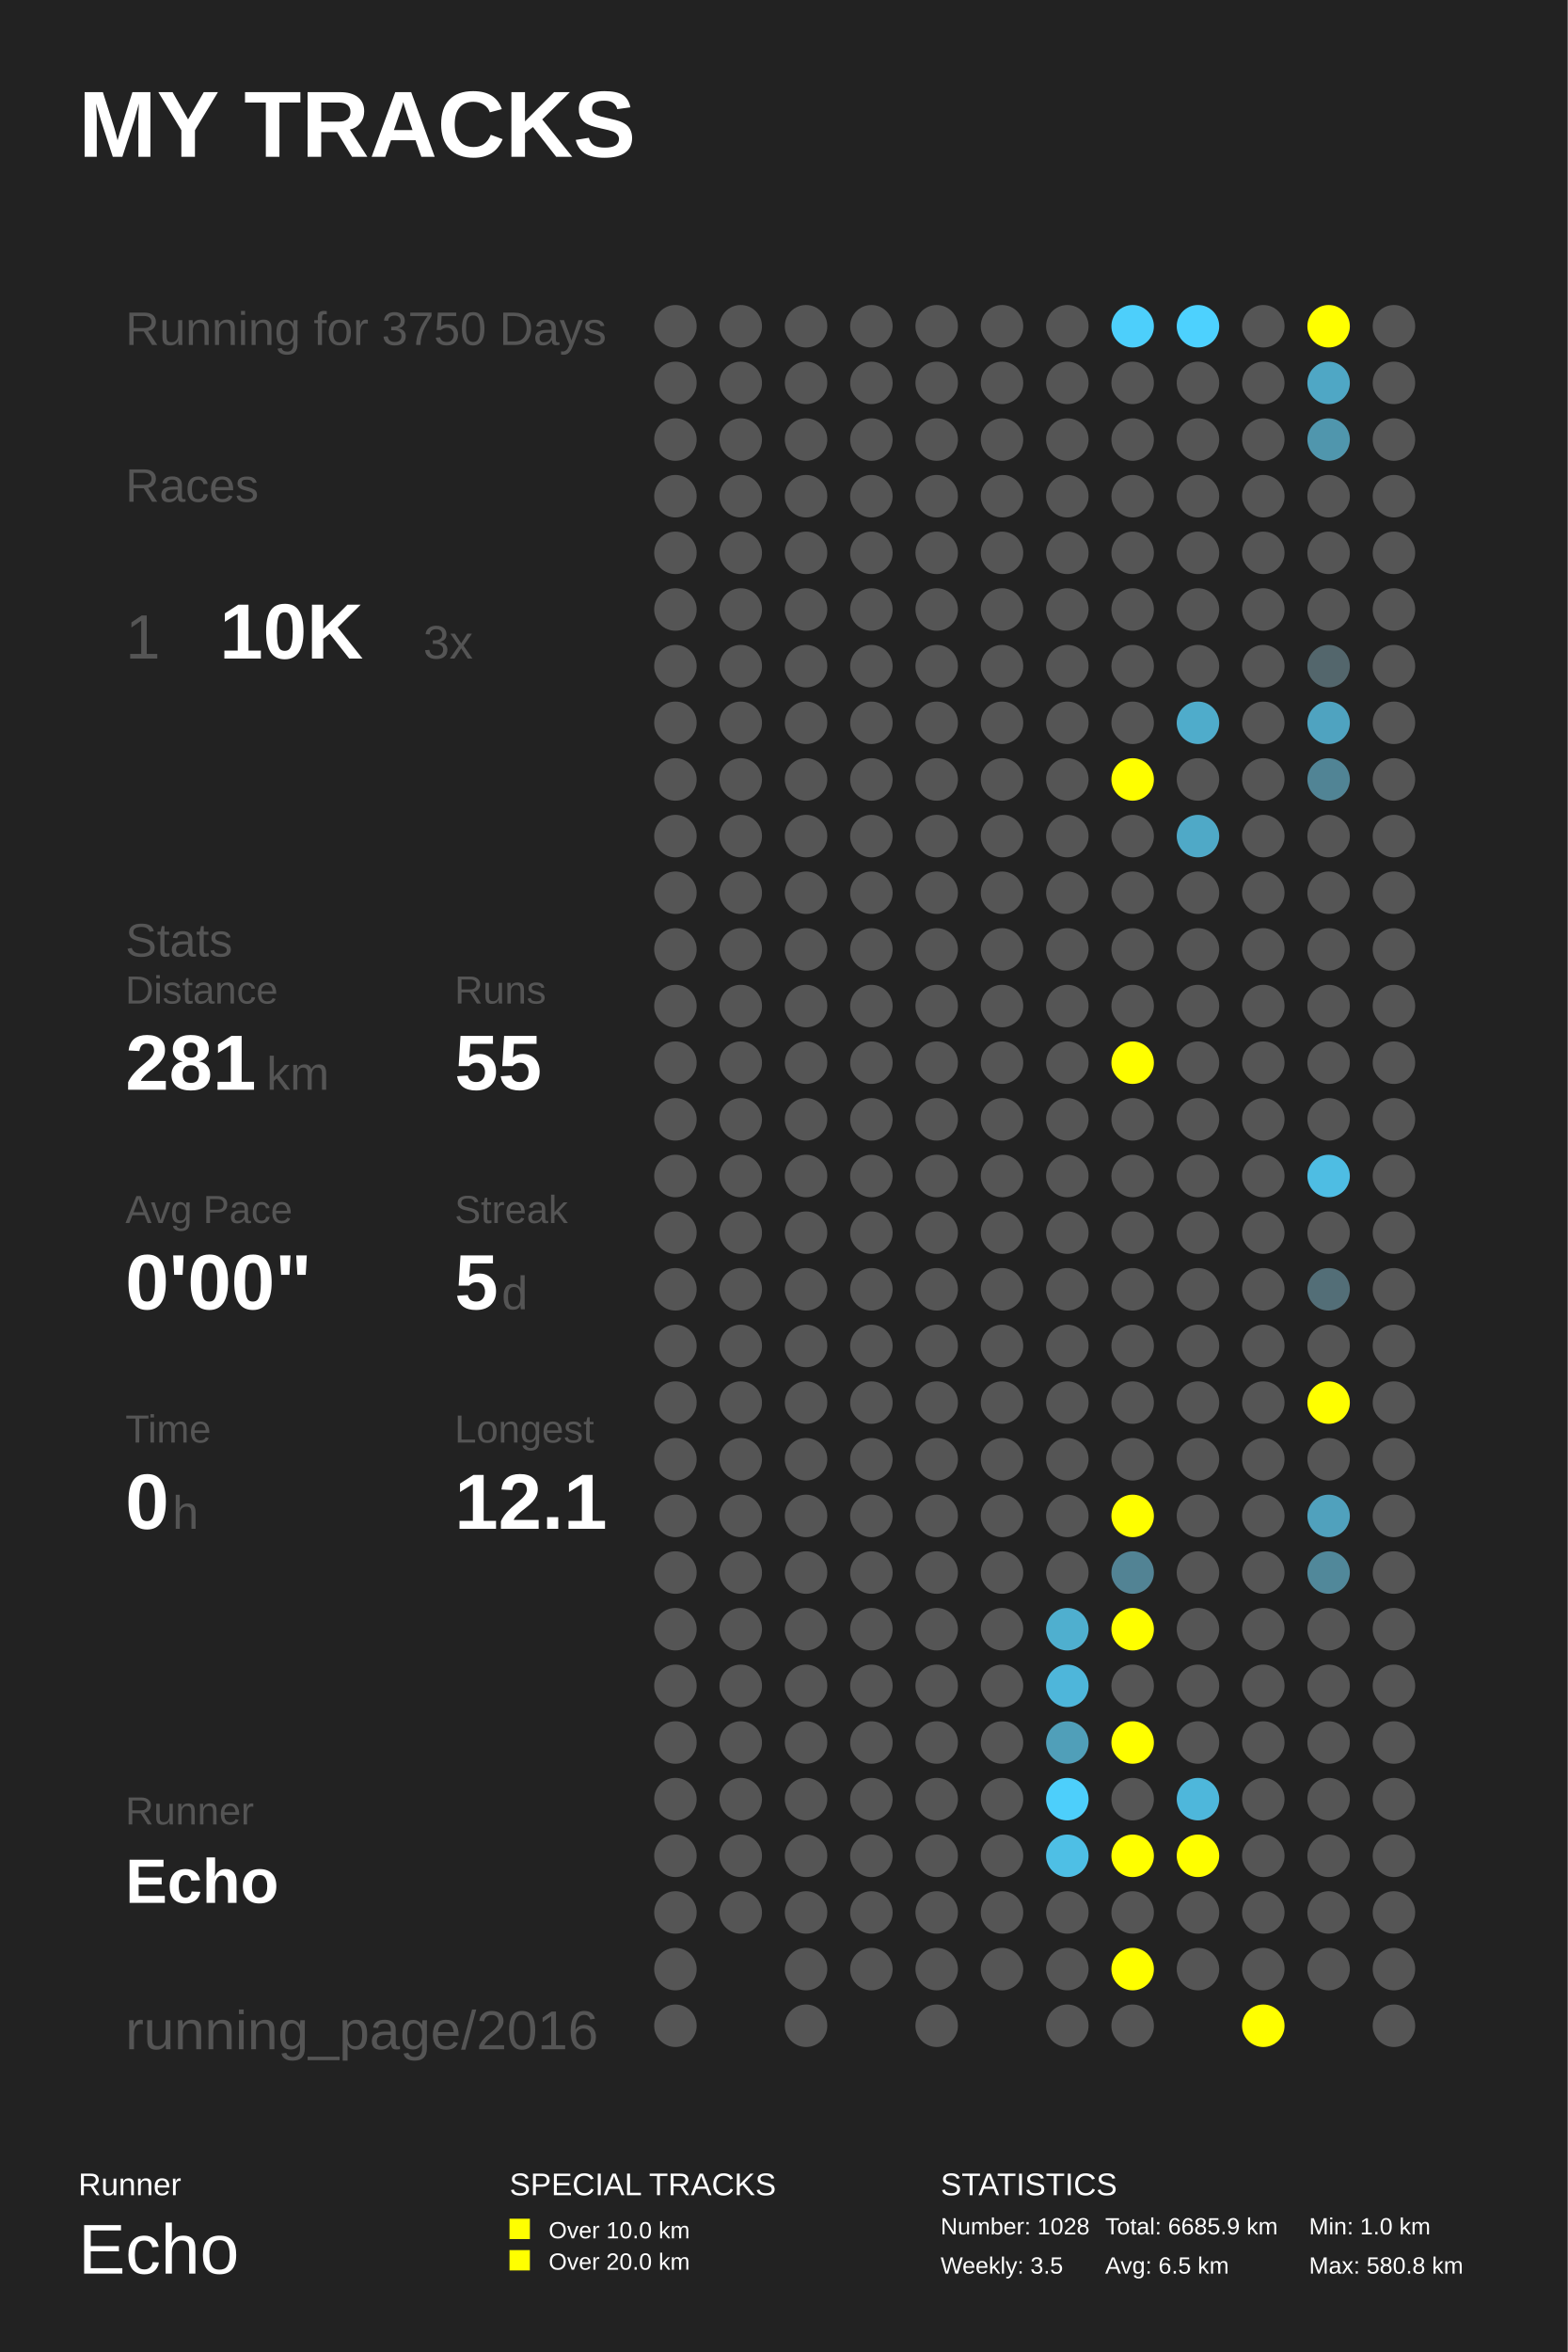
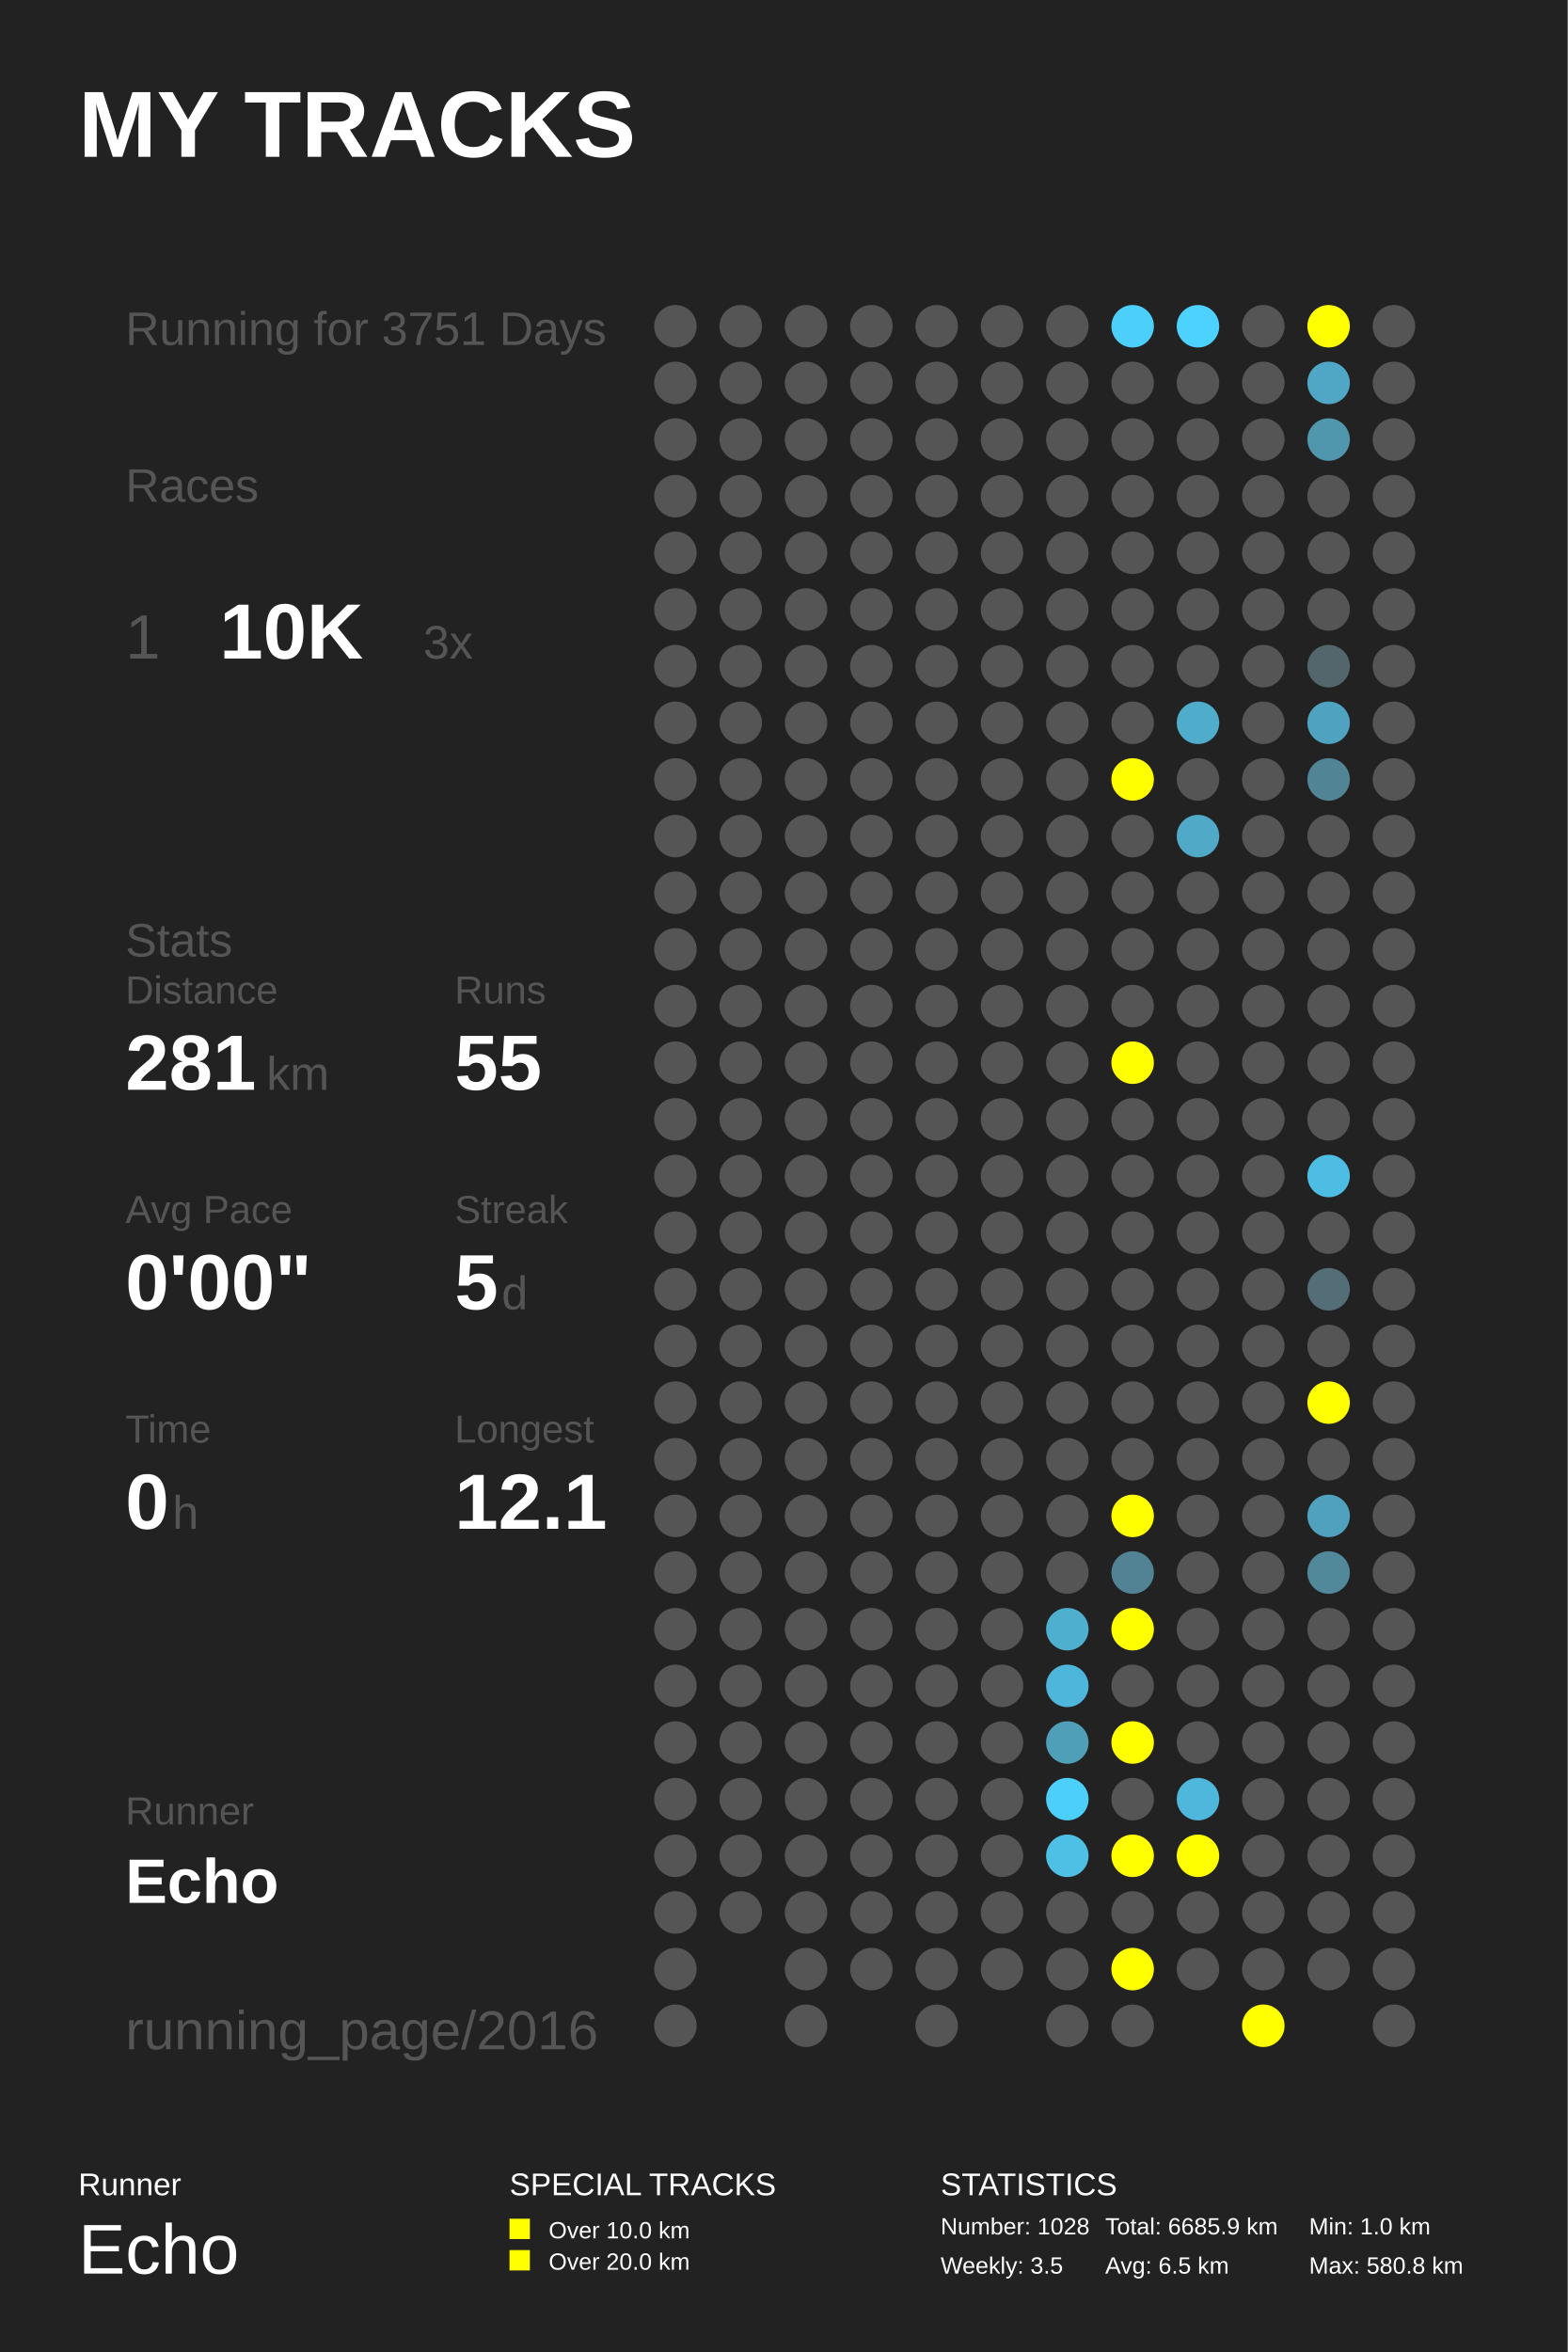
<svg xmlns="http://www.w3.org/2000/svg" baseProfile="full" height="300mm" version="1.1" viewBox="0,0,200,300" width="200mm">
  <defs />
  <rect fill="#222222" height="300" width="200" x="0" y="0" />
  <text fill="#FFFFFF" style="font-size:12px; font-family:Arial; font-weight:bold;" x="10" y="20">MY TRACKS</text>
  <text fill="#FFFFFF" style="font-size:4px; font-family:Arial" x="10" y="280">Runner</text>
  <text fill="#FFFFFF" style="font-size:9px; font-family:Arial" x="10" y="290">Echo</text>
  <text fill="#FFFFFF" style="font-size:4px; font-family:Arial" x="65" y="280">SPECIAL TRACKS</text>
  <rect fill="#FFFF00" height="2.6" width="2.6" x="65" y="283" />
  <text fill="#FFFFFF" style="font-size:3px; font-family:Arial" x="70" y="285.5">Over 10.0 km</text>
  <rect fill="#FFFF00" height="2.6" width="2.6" x="65" y="287" />
  <text fill="#FFFFFF" style="font-size:3px; font-family:Arial" x="70" y="289.5">Over 20.0 km</text>
  <text fill="#FFFFFF" style="font-size:4px; font-family:Arial" x="120" y="280">STATISTICS</text>
  <text fill="#FFFFFF" style="font-size:3px; font-family:Arial" x="120" y="285">Number: 1028</text>
  <text fill="#FFFFFF" style="font-size:3px; font-family:Arial" x="120" y="290">Weekly: 3.5</text>
  <text fill="#FFFFFF" style="font-size:3px; font-family:Arial" x="141" y="285">Total: 6685.9 km</text>
  <text fill="#FFFFFF" style="font-size:3px; font-family:Arial" x="141" y="290">Avg: 6.5 km</text>
  <text fill="#FFFFFF" style="font-size:3px; font-family:Arial" x="167" y="285">Min: 1.0 km</text>
  <text fill="#FFFFFF" style="font-size:3px; font-family:Arial" x="167" y="290">Max: 580.8 km</text>
-   <text fill="#555555" style="font-size:6px; font-family:Arial;" x="16" y="44">Running for 3750 Days</text>
+   <text fill="#555555" style="font-size:6px; font-family:Arial;" x="16" y="44">Running for 3751 Days</text>
  <text fill="#555555" style="font-size:6px; font-family:Arial;" x="16" y="64">Races</text>
  <text fill="#555555" style="font-size:8px; font-family:Arial;" x="16" y="84">1</text>
  <text fill="#FFFFFF" style="font-size:10px; font-family:Arial; font-weight:bold;" x="28" y="84">10K</text>
  <text fill="#555555" style="font-size:6px; font-family:Arial;" x="54" y="84">3x</text>
  <text fill="#555555" style="font-size:6px; font-family:Arial;" x="16" y="122">Stats</text>
  <text fill="#555555" style="font-size:5px; font-family:Arial;" x="16" y="128">Distance</text>
  <text fill="#FFFFFF" style="font-size:10px; font-family:Arial; font-weight:bold;" x="16" y="139">281</text>
  <text fill="#555555" style="font-size:6px; font-family:Arial;" x="34" y="139">km</text>
  <text fill="#555555" style="font-size:5px; font-family:Arial;" x="58" y="128">Runs</text>
  <text fill="#FFFFFF" style="font-size:10px; font-family:Arial; font-weight:bold;" x="58" y="139">55</text>
  <text fill="#555555" style="font-size:5px; font-family:Arial;" x="16" y="156">Avg Pace</text>
  <text fill="#FFFFFF" style="font-size:10px; font-family:Arial; font-weight:bold;" x="16" y="167">0'00"</text>
  <text fill="#555555" style="font-size:5px; font-family:Arial;" x="58" y="156">Streak</text>
  <text fill="#FFFFFF" style="font-size:10px; font-family:Arial; font-weight:bold;" x="58" y="167">5</text>
  <text fill="#555555" style="font-size:6px; font-family:Arial;" x="64" y="167">d</text>
  <text fill="#555555" style="font-size:5px; font-family:Arial;" x="16" y="184">Time</text>
  <text fill="#FFFFFF" style="font-size:10px; font-family:Arial; font-weight:bold;" x="16" y="195">0</text>
  <text fill="#555555" style="font-size:6px; font-family:Arial;" x="22" y="195">h</text>
  <text fill="#555555" style="font-size:5px; font-family:Arial;" x="58" y="184">Longest</text>
  <text fill="#FFFFFF" style="font-size:10px; font-family:Arial; font-weight:bold;" x="58" y="195">12.1</text>
  <text fill="#555555" style="font-size:5px; font-family:Arial;" x="16" y="232.71">Runner</text>
  <text fill="#FFFFFF" style="font-size:8px; font-family:Arial; font-weight:bold;" x="16" y="242.71">Echo</text>
  <text fill="#555555" style="font-size:7px; font-family:Arial;" x="16" y="261.387">running_page/2016</text>
  <circle cx="86.167" cy="41.613" fill="#555555" r="2.71" />
  <circle cx="86.167" cy="48.839" fill="#555555" r="2.71" />
  <circle cx="86.167" cy="56.065" fill="#555555" r="2.71" />
  <circle cx="86.167" cy="63.29" fill="#555555" r="2.71" />
  <circle cx="86.167" cy="70.516" fill="#555555" r="2.71" />
  <circle cx="86.167" cy="77.742" fill="#555555" r="2.71" />
  <circle cx="86.167" cy="84.968" fill="#555555" r="2.71" />
  <circle cx="86.167" cy="92.194" fill="#555555" r="2.71" />
  <circle cx="86.167" cy="99.419" fill="#555555" r="2.71" />
  <circle cx="86.167" cy="106.645" fill="#555555" r="2.71" />
  <circle cx="86.167" cy="113.871" fill="#555555" r="2.71" />
  <circle cx="86.167" cy="121.097" fill="#555555" r="2.71" />
  <circle cx="86.167" cy="128.323" fill="#555555" r="2.71" />
  <circle cx="86.167" cy="135.548" fill="#555555" r="2.71" />
  <circle cx="86.167" cy="142.774" fill="#555555" r="2.71" />
  <circle cx="86.167" cy="150.0" fill="#555555" r="2.71" />
  <circle cx="86.167" cy="157.226" fill="#555555" r="2.71" />
  <circle cx="86.167" cy="164.452" fill="#555555" r="2.71" />
  <circle cx="86.167" cy="171.677" fill="#555555" r="2.71" />
  <circle cx="86.167" cy="178.903" fill="#555555" r="2.71" />
  <circle cx="86.167" cy="186.129" fill="#555555" r="2.71" />
  <circle cx="86.167" cy="193.355" fill="#555555" r="2.71" />
  <circle cx="86.167" cy="200.581" fill="#555555" r="2.71" />
  <circle cx="86.167" cy="207.806" fill="#555555" r="2.71" />
  <circle cx="86.167" cy="215.032" fill="#555555" r="2.71" />
  <circle cx="86.167" cy="222.258" fill="#555555" r="2.71" />
  <circle cx="86.167" cy="229.484" fill="#555555" r="2.71" />
  <circle cx="86.167" cy="236.71" fill="#555555" r="2.71" />
  <circle cx="86.167" cy="243.935" fill="#555555" r="2.71" />
  <circle cx="86.167" cy="251.161" fill="#555555" r="2.71" />
  <circle cx="86.167" cy="258.387" fill="#555555" r="2.71" />
  <circle cx="94.5" cy="41.613" fill="#555555" r="2.71" />
  <circle cx="94.5" cy="48.839" fill="#555555" r="2.71" />
  <circle cx="94.5" cy="56.065" fill="#555555" r="2.71" />
  <circle cx="94.5" cy="63.29" fill="#555555" r="2.71" />
  <circle cx="94.5" cy="70.516" fill="#555555" r="2.71" />
  <circle cx="94.5" cy="77.742" fill="#555555" r="2.71" />
  <circle cx="94.5" cy="84.968" fill="#555555" r="2.71" />
  <circle cx="94.5" cy="92.194" fill="#555555" r="2.71" />
  <circle cx="94.5" cy="99.419" fill="#555555" r="2.71" />
  <circle cx="94.5" cy="106.645" fill="#555555" r="2.71" />
  <circle cx="94.5" cy="113.871" fill="#555555" r="2.71" />
  <circle cx="94.5" cy="121.097" fill="#555555" r="2.71" />
  <circle cx="94.5" cy="128.323" fill="#555555" r="2.71" />
  <circle cx="94.5" cy="135.548" fill="#555555" r="2.71" />
  <circle cx="94.5" cy="142.774" fill="#555555" r="2.71" />
  <circle cx="94.5" cy="150.0" fill="#555555" r="2.71" />
  <circle cx="94.5" cy="157.226" fill="#555555" r="2.71" />
  <circle cx="94.5" cy="164.452" fill="#555555" r="2.71" />
  <circle cx="94.5" cy="171.677" fill="#555555" r="2.71" />
  <circle cx="94.5" cy="178.903" fill="#555555" r="2.71" />
  <circle cx="94.5" cy="186.129" fill="#555555" r="2.71" />
  <circle cx="94.5" cy="193.355" fill="#555555" r="2.71" />
  <circle cx="94.5" cy="200.581" fill="#555555" r="2.71" />
  <circle cx="94.5" cy="207.806" fill="#555555" r="2.71" />
  <circle cx="94.5" cy="215.032" fill="#555555" r="2.71" />
  <circle cx="94.5" cy="222.258" fill="#555555" r="2.71" />
  <circle cx="94.5" cy="229.484" fill="#555555" r="2.71" />
  <circle cx="94.5" cy="236.71" fill="#555555" r="2.71" />
  <circle cx="94.5" cy="243.935" fill="#555555" r="2.71" />
  <circle cx="102.833" cy="41.613" fill="#555555" r="2.71" />
  <circle cx="102.833" cy="48.839" fill="#555555" r="2.71" />
  <circle cx="102.833" cy="56.065" fill="#555555" r="2.71" />
  <circle cx="102.833" cy="63.29" fill="#555555" r="2.71" />
  <circle cx="102.833" cy="70.516" fill="#555555" r="2.71" />
  <circle cx="102.833" cy="77.742" fill="#555555" r="2.71" />
  <circle cx="102.833" cy="84.968" fill="#555555" r="2.71" />
  <circle cx="102.833" cy="92.194" fill="#555555" r="2.71" />
  <circle cx="102.833" cy="99.419" fill="#555555" r="2.71" />
  <circle cx="102.833" cy="106.645" fill="#555555" r="2.71" />
  <circle cx="102.833" cy="113.871" fill="#555555" r="2.71" />
  <circle cx="102.833" cy="121.097" fill="#555555" r="2.71" />
  <circle cx="102.833" cy="128.323" fill="#555555" r="2.71" />
  <circle cx="102.833" cy="135.548" fill="#555555" r="2.71" />
  <circle cx="102.833" cy="142.774" fill="#555555" r="2.71" />
  <circle cx="102.833" cy="150.0" fill="#555555" r="2.71" />
  <circle cx="102.833" cy="157.226" fill="#555555" r="2.71" />
  <circle cx="102.833" cy="164.452" fill="#555555" r="2.71" />
  <circle cx="102.833" cy="171.677" fill="#555555" r="2.71" />
  <circle cx="102.833" cy="178.903" fill="#555555" r="2.71" />
  <circle cx="102.833" cy="186.129" fill="#555555" r="2.71" />
  <circle cx="102.833" cy="193.355" fill="#555555" r="2.71" />
  <circle cx="102.833" cy="200.581" fill="#555555" r="2.71" />
  <circle cx="102.833" cy="207.806" fill="#555555" r="2.71" />
  <circle cx="102.833" cy="215.032" fill="#555555" r="2.71" />
  <circle cx="102.833" cy="222.258" fill="#555555" r="2.71" />
  <circle cx="102.833" cy="229.484" fill="#555555" r="2.71" />
  <circle cx="102.833" cy="236.71" fill="#555555" r="2.71" />
  <circle cx="102.833" cy="243.935" fill="#555555" r="2.71" />
  <circle cx="102.833" cy="251.161" fill="#555555" r="2.71" />
  <circle cx="102.833" cy="258.387" fill="#555555" r="2.71" />
  <circle cx="111.167" cy="41.613" fill="#555555" r="2.71" />
  <circle cx="111.167" cy="48.839" fill="#555555" r="2.71" />
  <circle cx="111.167" cy="56.065" fill="#555555" r="2.71" />
  <circle cx="111.167" cy="63.29" fill="#555555" r="2.71" />
  <circle cx="111.167" cy="70.516" fill="#555555" r="2.71" />
  <circle cx="111.167" cy="77.742" fill="#555555" r="2.71" />
  <circle cx="111.167" cy="84.968" fill="#555555" r="2.71" />
  <circle cx="111.167" cy="92.194" fill="#555555" r="2.71" />
  <circle cx="111.167" cy="99.419" fill="#555555" r="2.71" />
  <circle cx="111.167" cy="106.645" fill="#555555" r="2.71" />
  <circle cx="111.167" cy="113.871" fill="#555555" r="2.71" />
  <circle cx="111.167" cy="121.097" fill="#555555" r="2.71" />
  <circle cx="111.167" cy="128.323" fill="#555555" r="2.71" />
  <circle cx="111.167" cy="135.548" fill="#555555" r="2.71" />
  <circle cx="111.167" cy="142.774" fill="#555555" r="2.71" />
  <circle cx="111.167" cy="150.0" fill="#555555" r="2.71" />
  <circle cx="111.167" cy="157.226" fill="#555555" r="2.71" />
  <circle cx="111.167" cy="164.452" fill="#555555" r="2.71" />
  <circle cx="111.167" cy="171.677" fill="#555555" r="2.71" />
  <circle cx="111.167" cy="178.903" fill="#555555" r="2.71" />
  <circle cx="111.167" cy="186.129" fill="#555555" r="2.71" />
  <circle cx="111.167" cy="193.355" fill="#555555" r="2.71" />
  <circle cx="111.167" cy="200.581" fill="#555555" r="2.71" />
  <circle cx="111.167" cy="207.806" fill="#555555" r="2.71" />
  <circle cx="111.167" cy="215.032" fill="#555555" r="2.71" />
  <circle cx="111.167" cy="222.258" fill="#555555" r="2.71" />
  <circle cx="111.167" cy="229.484" fill="#555555" r="2.71" />
  <circle cx="111.167" cy="236.71" fill="#555555" r="2.71" />
  <circle cx="111.167" cy="243.935" fill="#555555" r="2.71" />
  <circle cx="111.167" cy="251.161" fill="#555555" r="2.71" />
  <circle cx="119.5" cy="41.613" fill="#555555" r="2.71" />
  <circle cx="119.5" cy="48.839" fill="#555555" r="2.71" />
  <circle cx="119.5" cy="56.065" fill="#555555" r="2.71" />
  <circle cx="119.5" cy="63.29" fill="#555555" r="2.71" />
  <circle cx="119.5" cy="70.516" fill="#555555" r="2.71" />
  <circle cx="119.5" cy="77.742" fill="#555555" r="2.71" />
  <circle cx="119.5" cy="84.968" fill="#555555" r="2.71" />
  <circle cx="119.5" cy="92.194" fill="#555555" r="2.71" />
  <circle cx="119.5" cy="99.419" fill="#555555" r="2.71" />
  <circle cx="119.5" cy="106.645" fill="#555555" r="2.71" />
  <circle cx="119.5" cy="113.871" fill="#555555" r="2.71" />
  <circle cx="119.5" cy="121.097" fill="#555555" r="2.71" />
  <circle cx="119.5" cy="128.323" fill="#555555" r="2.71" />
  <circle cx="119.5" cy="135.548" fill="#555555" r="2.71" />
  <circle cx="119.5" cy="142.774" fill="#555555" r="2.71" />
  <circle cx="119.5" cy="150.0" fill="#555555" r="2.71" />
  <circle cx="119.5" cy="157.226" fill="#555555" r="2.71" />
  <circle cx="119.5" cy="164.452" fill="#555555" r="2.71" />
  <circle cx="119.5" cy="171.677" fill="#555555" r="2.71" />
  <circle cx="119.5" cy="178.903" fill="#555555" r="2.71" />
  <circle cx="119.5" cy="186.129" fill="#555555" r="2.71" />
  <circle cx="119.5" cy="193.355" fill="#555555" r="2.71" />
  <circle cx="119.5" cy="200.581" fill="#555555" r="2.71" />
  <circle cx="119.5" cy="207.806" fill="#555555" r="2.71" />
  <circle cx="119.5" cy="215.032" fill="#555555" r="2.71" />
  <circle cx="119.5" cy="222.258" fill="#555555" r="2.71" />
  <circle cx="119.5" cy="229.484" fill="#555555" r="2.71" />
  <circle cx="119.5" cy="236.71" fill="#555555" r="2.71" />
  <circle cx="119.5" cy="243.935" fill="#555555" r="2.71" />
  <circle cx="119.5" cy="251.161" fill="#555555" r="2.71" />
  <circle cx="119.5" cy="258.387" fill="#555555" r="2.71" />
  <circle cx="127.833" cy="41.613" fill="#555555" r="2.71" />
  <circle cx="127.833" cy="48.839" fill="#555555" r="2.71" />
  <circle cx="127.833" cy="56.065" fill="#555555" r="2.71" />
  <circle cx="127.833" cy="63.29" fill="#555555" r="2.71" />
  <circle cx="127.833" cy="70.516" fill="#555555" r="2.71" />
  <circle cx="127.833" cy="77.742" fill="#555555" r="2.71" />
  <circle cx="127.833" cy="84.968" fill="#555555" r="2.71" />
  <circle cx="127.833" cy="92.194" fill="#555555" r="2.71" />
  <circle cx="127.833" cy="99.419" fill="#555555" r="2.71" />
  <circle cx="127.833" cy="106.645" fill="#555555" r="2.71" />
  <circle cx="127.833" cy="113.871" fill="#555555" r="2.71" />
  <circle cx="127.833" cy="121.097" fill="#555555" r="2.71" />
  <circle cx="127.833" cy="128.323" fill="#555555" r="2.71" />
  <circle cx="127.833" cy="135.548" fill="#555555" r="2.71" />
  <circle cx="127.833" cy="142.774" fill="#555555" r="2.71" />
  <circle cx="127.833" cy="150.0" fill="#555555" r="2.71" />
  <circle cx="127.833" cy="157.226" fill="#555555" r="2.71" />
  <circle cx="127.833" cy="164.452" fill="#555555" r="2.71" />
  <circle cx="127.833" cy="171.677" fill="#555555" r="2.71" />
  <circle cx="127.833" cy="178.903" fill="#555555" r="2.71" />
  <circle cx="127.833" cy="186.129" fill="#555555" r="2.71" />
  <circle cx="127.833" cy="193.355" fill="#555555" r="2.71" />
  <circle cx="127.833" cy="200.581" fill="#555555" r="2.71" />
  <circle cx="127.833" cy="207.806" fill="#555555" r="2.71" />
  <circle cx="127.833" cy="215.032" fill="#555555" r="2.71" />
  <circle cx="127.833" cy="222.258" fill="#555555" r="2.71" />
  <circle cx="127.833" cy="229.484" fill="#555555" r="2.71" />
  <circle cx="127.833" cy="236.71" fill="#555555" r="2.71" />
  <circle cx="127.833" cy="243.935" fill="#555555" r="2.71" />
  <circle cx="127.833" cy="251.161" fill="#555555" r="2.71" />
  <circle cx="136.167" cy="41.613" fill="#555555" r="2.71" />
  <circle cx="136.167" cy="48.839" fill="#555555" r="2.71" />
  <circle cx="136.167" cy="56.065" fill="#555555" r="2.71" />
  <circle cx="136.167" cy="63.29" fill="#555555" r="2.71" />
  <circle cx="136.167" cy="70.516" fill="#555555" r="2.71" />
  <circle cx="136.167" cy="77.742" fill="#555555" r="2.71" />
  <circle cx="136.167" cy="84.968" fill="#555555" r="2.71" />
  <circle cx="136.167" cy="92.194" fill="#555555" r="2.71" />
  <circle cx="136.167" cy="99.419" fill="#555555" r="2.71" />
  <circle cx="136.167" cy="106.645" fill="#555555" r="2.71" />
  <circle cx="136.167" cy="113.871" fill="#555555" r="2.71" />
  <circle cx="136.167" cy="121.097" fill="#555555" r="2.71" />
  <circle cx="136.167" cy="128.323" fill="#555555" r="2.71" />
  <circle cx="136.167" cy="135.548" fill="#555555" r="2.71" />
  <circle cx="136.167" cy="142.774" fill="#555555" r="2.71" />
  <circle cx="136.167" cy="150.0" fill="#555555" r="2.71" />
  <circle cx="136.167" cy="157.226" fill="#555555" r="2.71" />
  <circle cx="136.167" cy="164.452" fill="#555555" r="2.71" />
  <circle cx="136.167" cy="171.677" fill="#555555" r="2.71" />
  <circle cx="136.167" cy="178.903" fill="#555555" r="2.71" />
  <circle cx="136.167" cy="186.129" fill="#555555" r="2.71" />
  <circle cx="136.167" cy="193.355" fill="#555555" r="2.71" />
  <circle cx="136.167" cy="200.581" fill="#555555" r="2.71" />
  <circle cx="136.167" cy="207.806" fill="#4fafcf" r="2.71" />
  <circle cx="136.167" cy="215.032" fill="#4eb6da" r="2.71" />
  <circle cx="136.167" cy="222.258" fill="#509fb9" r="2.71" />
  <circle cx="136.167" cy="229.484" fill="#4dcffb" r="2.71" />
  <circle cx="136.167" cy="236.71" fill="#4ebfe5" r="2.71" />
  <circle cx="136.167" cy="243.935" fill="#555555" r="2.71" />
  <circle cx="136.167" cy="251.161" fill="#555555" r="2.71" />
  <circle cx="136.167" cy="258.387" fill="#555555" r="2.71" />
  <circle cx="144.5" cy="41.613" fill="#4dcffb" r="2.71" />
  <circle cx="144.5" cy="48.839" fill="#555555" r="2.71" />
  <circle cx="144.5" cy="56.065" fill="#555555" r="2.71" />
  <circle cx="144.5" cy="63.29" fill="#555555" r="2.71" />
  <circle cx="144.5" cy="70.516" fill="#555555" r="2.71" />
  <circle cx="144.5" cy="77.742" fill="#555555" r="2.71" />
  <circle cx="144.5" cy="84.968" fill="#555555" r="2.71" />
  <circle cx="144.5" cy="92.194" fill="#555555" r="2.71" />
  <circle cx="144.5" cy="99.419" fill="#FFFF00" r="2.71" />
  <circle cx="144.5" cy="106.645" fill="#555555" r="2.71" />
  <circle cx="144.5" cy="113.871" fill="#555555" r="2.71" />
  <circle cx="144.5" cy="121.097" fill="#555555" r="2.71" />
  <circle cx="144.5" cy="128.323" fill="#555555" r="2.71" />
  <circle cx="144.5" cy="135.548" fill="#FFFF00" r="2.71" />
  <circle cx="144.5" cy="142.774" fill="#555555" r="2.71" />
  <circle cx="144.5" cy="150.0" fill="#555555" r="2.71" />
  <circle cx="144.5" cy="157.226" fill="#555555" r="2.71" />
  <circle cx="144.5" cy="164.452" fill="#555555" r="2.71" />
  <circle cx="144.5" cy="171.677" fill="#555555" r="2.71" />
  <circle cx="144.5" cy="178.903" fill="#555555" r="2.71" />
  <circle cx="144.5" cy="186.129" fill="#555555" r="2.71" />
  <circle cx="144.5" cy="193.355" fill="#FFFF00" r="2.71" />
  <circle cx="144.5" cy="200.581" fill="#528394" r="2.71" />
  <circle cx="144.5" cy="207.806" fill="#FFFF00" r="2.71" />
  <circle cx="144.5" cy="215.032" fill="#555555" r="2.71" />
  <circle cx="144.5" cy="222.258" fill="#FFFF00" r="2.71" />
  <circle cx="144.5" cy="229.484" fill="#555555" r="2.71" />
  <circle cx="144.5" cy="236.71" fill="#FFFF00" r="2.71" />
  <circle cx="144.5" cy="243.935" fill="#555555" r="2.71" />
  <circle cx="144.5" cy="251.161" fill="#FFFF00" r="2.71" />
  <circle cx="144.5" cy="258.387" fill="#555555" r="2.71" />
  <circle cx="152.833" cy="41.613" fill="#4dd1fe" r="2.71" />
  <circle cx="152.833" cy="48.839" fill="#555555" r="2.71" />
  <circle cx="152.833" cy="56.065" fill="#555555" r="2.71" />
  <circle cx="152.833" cy="63.29" fill="#555555" r="2.71" />
  <circle cx="152.833" cy="70.516" fill="#555555" r="2.71" />
  <circle cx="152.833" cy="77.742" fill="#555555" r="2.71" />
  <circle cx="152.833" cy="84.968" fill="#555555" r="2.71" />
  <circle cx="152.833" cy="92.194" fill="#4faccb" r="2.71" />
  <circle cx="152.833" cy="99.419" fill="#555555" r="2.71" />
  <circle cx="152.833" cy="106.645" fill="#4fa9c7" r="2.71" />
  <circle cx="152.833" cy="113.871" fill="#555555" r="2.71" />
  <circle cx="152.833" cy="121.097" fill="#555555" r="2.71" />
  <circle cx="152.833" cy="128.323" fill="#555555" r="2.71" />
  <circle cx="152.833" cy="135.548" fill="#555555" r="2.71" />
  <circle cx="152.833" cy="142.774" fill="#555555" r="2.71" />
  <circle cx="152.833" cy="150.0" fill="#555555" r="2.71" />
  <circle cx="152.833" cy="157.226" fill="#555555" r="2.71" />
  <circle cx="152.833" cy="164.452" fill="#555555" r="2.71" />
  <circle cx="152.833" cy="171.677" fill="#555555" r="2.71" />
  <circle cx="152.833" cy="178.903" fill="#555555" r="2.71" />
  <circle cx="152.833" cy="186.129" fill="#555555" r="2.71" />
  <circle cx="152.833" cy="193.355" fill="#555555" r="2.71" />
  <circle cx="152.833" cy="200.581" fill="#555555" r="2.71" />
  <circle cx="152.833" cy="207.806" fill="#555555" r="2.71" />
  <circle cx="152.833" cy="215.032" fill="#555555" r="2.71" />
  <circle cx="152.833" cy="222.258" fill="#555555" r="2.71" />
  <circle cx="152.833" cy="229.484" fill="#4eb7db" r="2.71" />
  <circle cx="152.833" cy="236.71" fill="#FFFF00" r="2.71" />
  <circle cx="152.833" cy="243.935" fill="#555555" r="2.71" />
  <circle cx="152.833" cy="251.161" fill="#555555" r="2.71" />
  <circle cx="161.167" cy="41.613" fill="#555555" r="2.71" />
  <circle cx="161.167" cy="48.839" fill="#555555" r="2.71" />
  <circle cx="161.167" cy="56.065" fill="#555555" r="2.71" />
  <circle cx="161.167" cy="63.29" fill="#555555" r="2.71" />
  <circle cx="161.167" cy="70.516" fill="#555555" r="2.71" />
  <circle cx="161.167" cy="77.742" fill="#555555" r="2.71" />
  <circle cx="161.167" cy="84.968" fill="#555555" r="2.71" />
  <circle cx="161.167" cy="92.194" fill="#555555" r="2.71" />
  <circle cx="161.167" cy="99.419" fill="#555555" r="2.71" />
  <circle cx="161.167" cy="106.645" fill="#555555" r="2.71" />
  <circle cx="161.167" cy="113.871" fill="#555555" r="2.71" />
  <circle cx="161.167" cy="121.097" fill="#555555" r="2.71" />
  <circle cx="161.167" cy="128.323" fill="#555555" r="2.71" />
  <circle cx="161.167" cy="135.548" fill="#555555" r="2.71" />
  <circle cx="161.167" cy="142.774" fill="#555555" r="2.71" />
  <circle cx="161.167" cy="150.0" fill="#555555" r="2.71" />
  <circle cx="161.167" cy="157.226" fill="#555555" r="2.71" />
  <circle cx="161.167" cy="164.452" fill="#555555" r="2.71" />
  <circle cx="161.167" cy="171.677" fill="#555555" r="2.71" />
  <circle cx="161.167" cy="178.903" fill="#555555" r="2.71" />
  <circle cx="161.167" cy="186.129" fill="#555555" r="2.71" />
  <circle cx="161.167" cy="193.355" fill="#555555" r="2.71" />
  <circle cx="161.167" cy="200.581" fill="#555555" r="2.71" />
  <circle cx="161.167" cy="207.806" fill="#555555" r="2.71" />
  <circle cx="161.167" cy="215.032" fill="#555555" r="2.71" />
  <circle cx="161.167" cy="222.258" fill="#555555" r="2.71" />
  <circle cx="161.167" cy="229.484" fill="#555555" r="2.71" />
  <circle cx="161.167" cy="236.71" fill="#555555" r="2.71" />
  <circle cx="161.167" cy="243.935" fill="#555555" r="2.71" />
  <circle cx="161.167" cy="251.161" fill="#555555" r="2.71" />
  <circle cx="161.167" cy="258.387" fill="#FFFF00" r="2.71" />
  <circle cx="169.5" cy="41.613" fill="#FFFF00" r="2.71" />
  <circle cx="169.5" cy="48.839" fill="#4fa7c5" r="2.71" />
  <circle cx="169.5" cy="56.065" fill="#5096ad" r="2.71" />
  <circle cx="169.5" cy="63.29" fill="#555555" r="2.71" />
  <circle cx="169.5" cy="70.516" fill="#555555" r="2.71" />
  <circle cx="169.5" cy="77.742" fill="#555555" r="2.71" />
  <circle cx="169.5" cy="84.968" fill="#53666c" r="2.71" />
  <circle cx="169.5" cy="92.194" fill="#4fa3c0" r="2.71" />
  <circle cx="169.5" cy="99.419" fill="#518495" r="2.71" />
  <circle cx="169.5" cy="106.645" fill="#555555" r="2.71" />
  <circle cx="169.5" cy="113.871" fill="#555555" r="2.71" />
  <circle cx="169.5" cy="121.097" fill="#555555" r="2.71" />
  <circle cx="169.5" cy="128.323" fill="#555555" r="2.71" />
  <circle cx="169.5" cy="135.548" fill="#555555" r="2.71" />
  <circle cx="169.5" cy="142.774" fill="#555555" r="2.71" />
  <circle cx="169.5" cy="150.0" fill="#4ebde3" r="2.71" />
  <circle cx="169.5" cy="157.226" fill="#555555" r="2.71" />
  <circle cx="169.5" cy="164.452" fill="#536e77" r="2.71" />
  <circle cx="169.5" cy="171.677" fill="#555555" r="2.71" />
  <circle cx="169.5" cy="178.903" fill="#FFFF00" r="2.71" />
  <circle cx="169.5" cy="186.129" fill="#555555" r="2.71" />
  <circle cx="169.5" cy="193.355" fill="#50a1bd" r="2.71" />
  <circle cx="169.5" cy="200.581" fill="#51889a" r="2.71" />
  <circle cx="169.5" cy="207.806" fill="#555555" r="2.71" />
  <circle cx="169.5" cy="215.032" fill="#555555" r="2.71" />
  <circle cx="169.5" cy="222.258" fill="#555555" r="2.71" />
  <circle cx="169.5" cy="229.484" fill="#555555" r="2.71" />
  <circle cx="169.5" cy="236.71" fill="#555555" r="2.71" />
  <circle cx="169.5" cy="243.935" fill="#555555" r="2.71" />
  <circle cx="169.5" cy="251.161" fill="#555555" r="2.71" />
  <circle cx="177.833" cy="41.613" fill="#555555" r="2.71" />
  <circle cx="177.833" cy="48.839" fill="#555555" r="2.71" />
  <circle cx="177.833" cy="56.065" fill="#555555" r="2.71" />
  <circle cx="177.833" cy="63.29" fill="#555555" r="2.71" />
  <circle cx="177.833" cy="70.516" fill="#555555" r="2.71" />
  <circle cx="177.833" cy="77.742" fill="#555555" r="2.71" />
  <circle cx="177.833" cy="84.968" fill="#555555" r="2.71" />
  <circle cx="177.833" cy="92.194" fill="#555555" r="2.71" />
  <circle cx="177.833" cy="99.419" fill="#555555" r="2.71" />
  <circle cx="177.833" cy="106.645" fill="#555555" r="2.71" />
  <circle cx="177.833" cy="113.871" fill="#555555" r="2.71" />
  <circle cx="177.833" cy="121.097" fill="#555555" r="2.71" />
  <circle cx="177.833" cy="128.323" fill="#555555" r="2.71" />
  <circle cx="177.833" cy="135.548" fill="#555555" r="2.71" />
  <circle cx="177.833" cy="142.774" fill="#555555" r="2.71" />
  <circle cx="177.833" cy="150.0" fill="#555555" r="2.71" />
  <circle cx="177.833" cy="157.226" fill="#555555" r="2.71" />
  <circle cx="177.833" cy="164.452" fill="#555555" r="2.71" />
  <circle cx="177.833" cy="171.677" fill="#555555" r="2.71" />
  <circle cx="177.833" cy="178.903" fill="#555555" r="2.71" />
  <circle cx="177.833" cy="186.129" fill="#555555" r="2.71" />
  <circle cx="177.833" cy="193.355" fill="#555555" r="2.71" />
  <circle cx="177.833" cy="200.581" fill="#555555" r="2.71" />
  <circle cx="177.833" cy="207.806" fill="#555555" r="2.71" />
  <circle cx="177.833" cy="215.032" fill="#555555" r="2.71" />
  <circle cx="177.833" cy="222.258" fill="#555555" r="2.71" />
  <circle cx="177.833" cy="229.484" fill="#555555" r="2.71" />
  <circle cx="177.833" cy="236.71" fill="#555555" r="2.71" />
  <circle cx="177.833" cy="243.935" fill="#555555" r="2.71" />
  <circle cx="177.833" cy="251.161" fill="#555555" r="2.71" />
  <circle cx="177.833" cy="258.387" fill="#555555" r="2.71" />
</svg>
